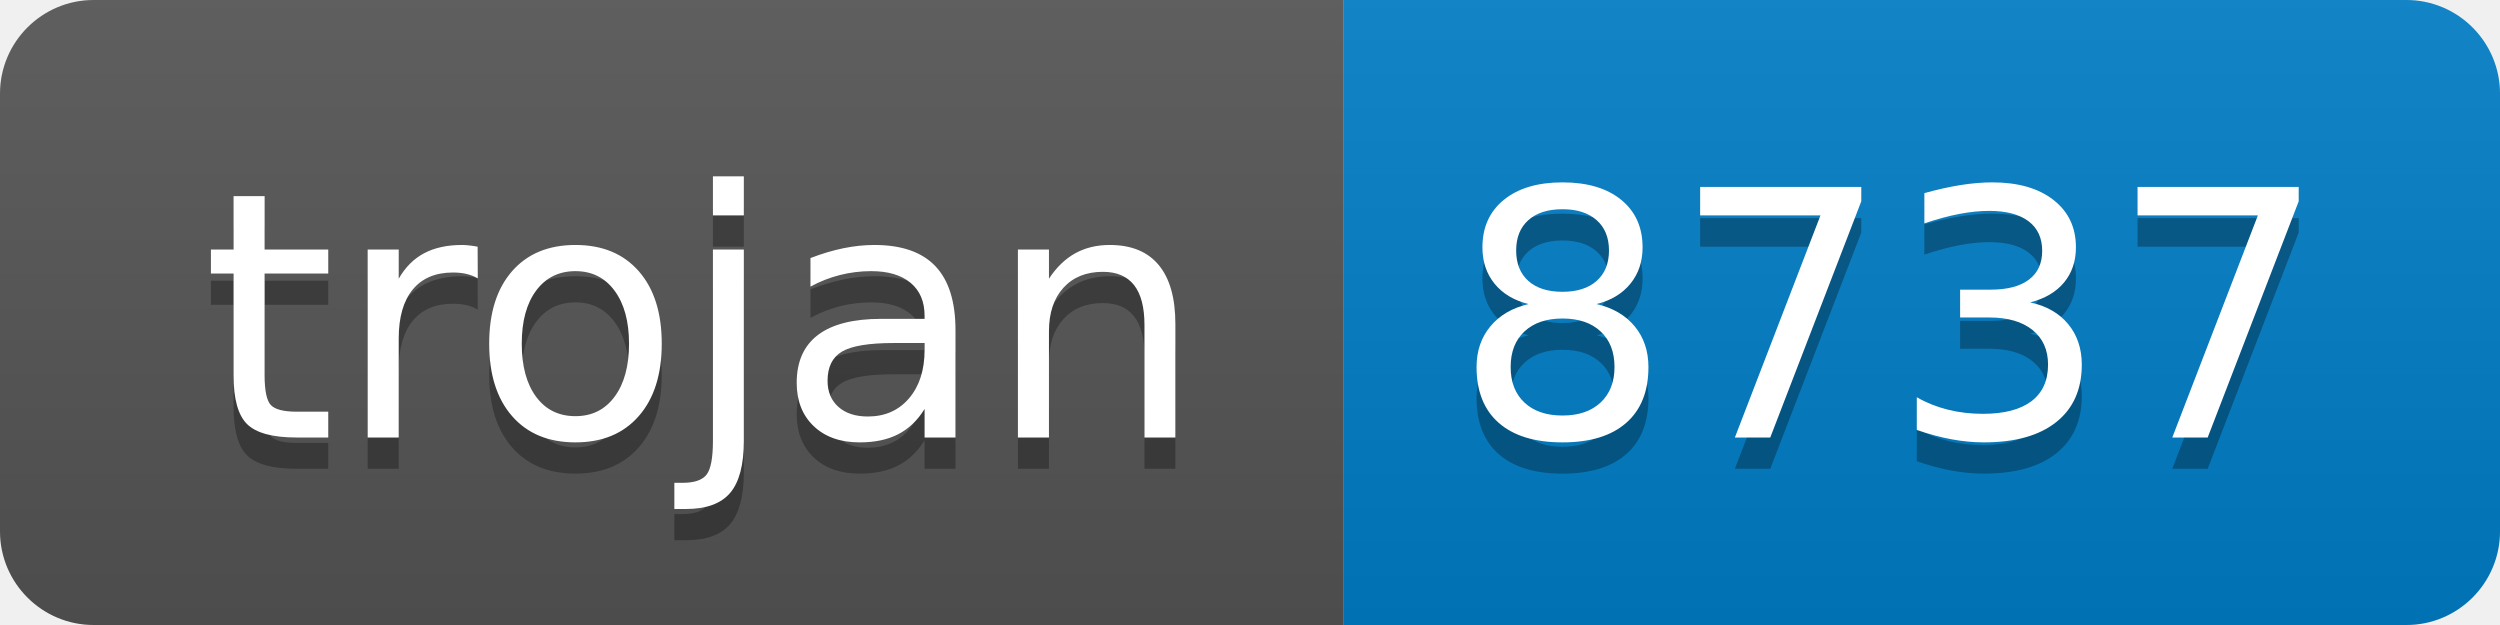
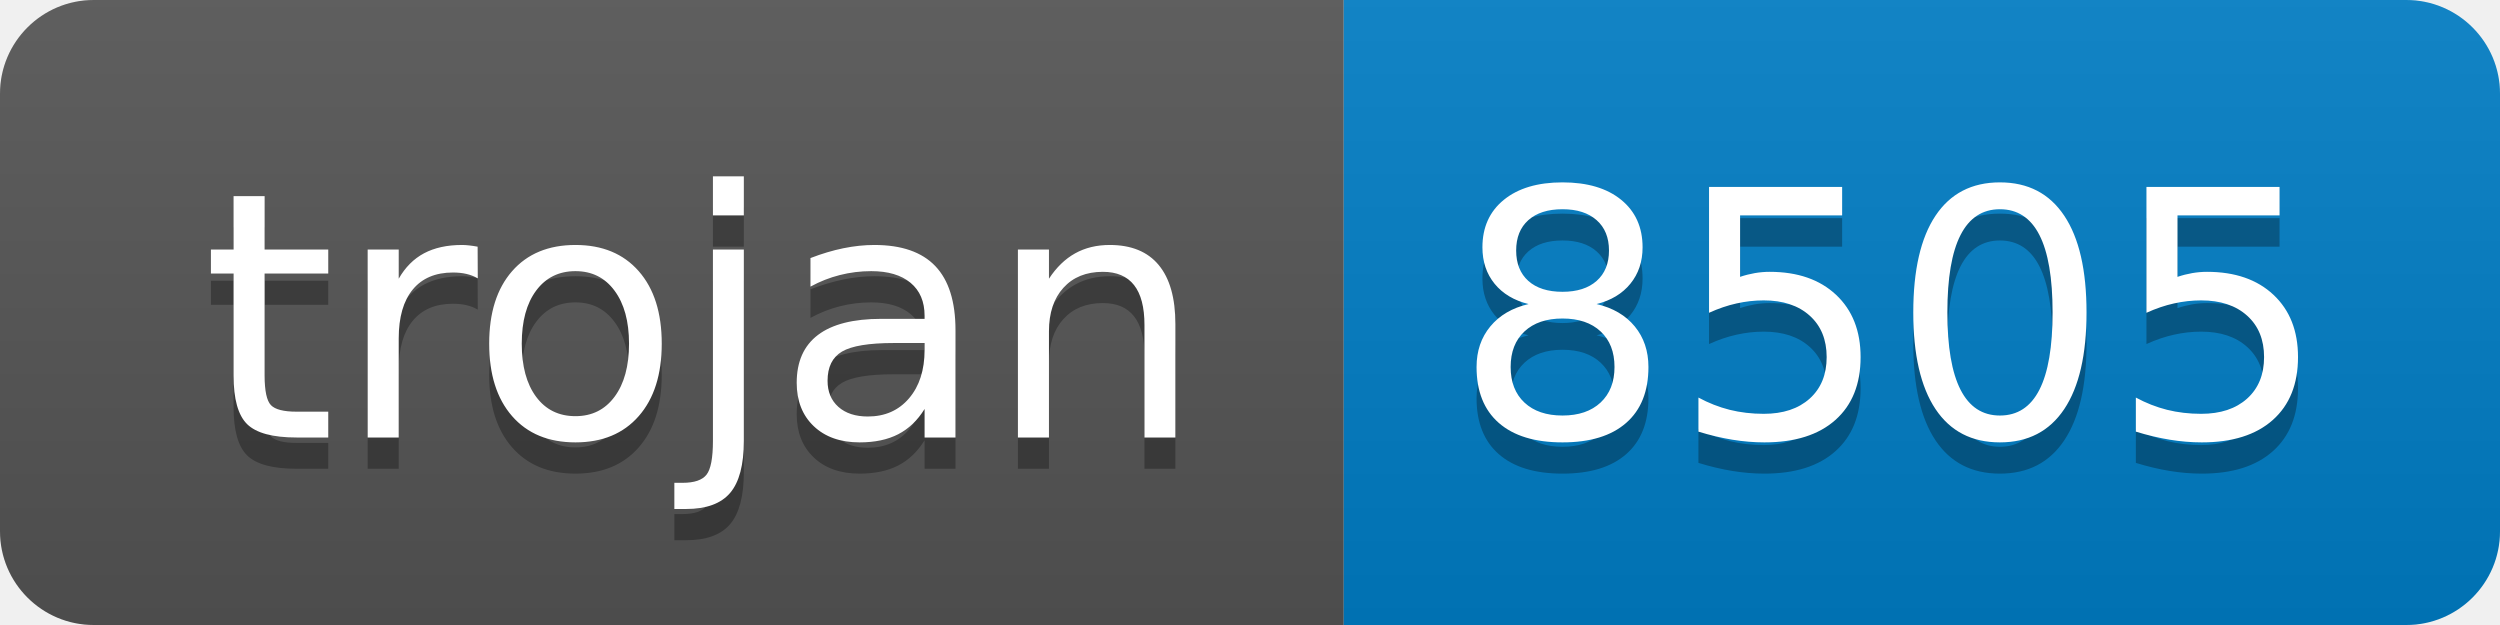
- <svg xmlns="http://www.w3.org/2000/svg" width="80" height="20" role="img" aria-label="trojan: 8737">
+ <svg xmlns="http://www.w3.org/2000/svg" width="80" height="20" role="img" aria-label="trojan: 8505">
  <linearGradient id="s" x2="0" y2="100%">
    <stop offset="0" stop-color="#bbb" stop-opacity=".1" />
    <stop offset="1" stop-opacity=".1" />
  </linearGradient>
  <clipPath id="r">
    <rect width="80" height="20" rx="3" fill="#fff" />
  </clipPath>
  <g clip-path="url(#r)">
    <rect width="43" height="20" fill="#555" />
    <rect x="43" width="37" height="20" fill="#007ec6" />
    <rect width="80" height="20" fill="url(#s)" />
  </g>
  <g fill="#fff" text-anchor="middle" font-family="Verdana,Geneva,DejaVu Sans,sans-serif" text-rendering="geometricPrecision" font-size="110">
    <text aria-hidden="true" x="225" y="150" fill="#010101" fill-opacity=".3" transform="scale(.1)" textLength="330">trojan</text>
    <text x="225" y="140" transform="scale(.1)" fill="#fff" textLength="330">trojan</text>
-     <text aria-hidden="true" x="605" y="150" fill="#010101" fill-opacity=".3" transform="scale(.1)" textLength="270">8737</text>
-     <text x="605" y="140" transform="scale(.1)" fill="#fff" textLength="270">8737</text>
+     <text aria-hidden="true" x="605" y="150" fill="#010101" fill-opacity=".3" transform="scale(.1)" textLength="270">8505</text>
+     <text x="605" y="140" transform="scale(.1)" fill="#fff" textLength="270">8505</text>
  </g>
</svg>
